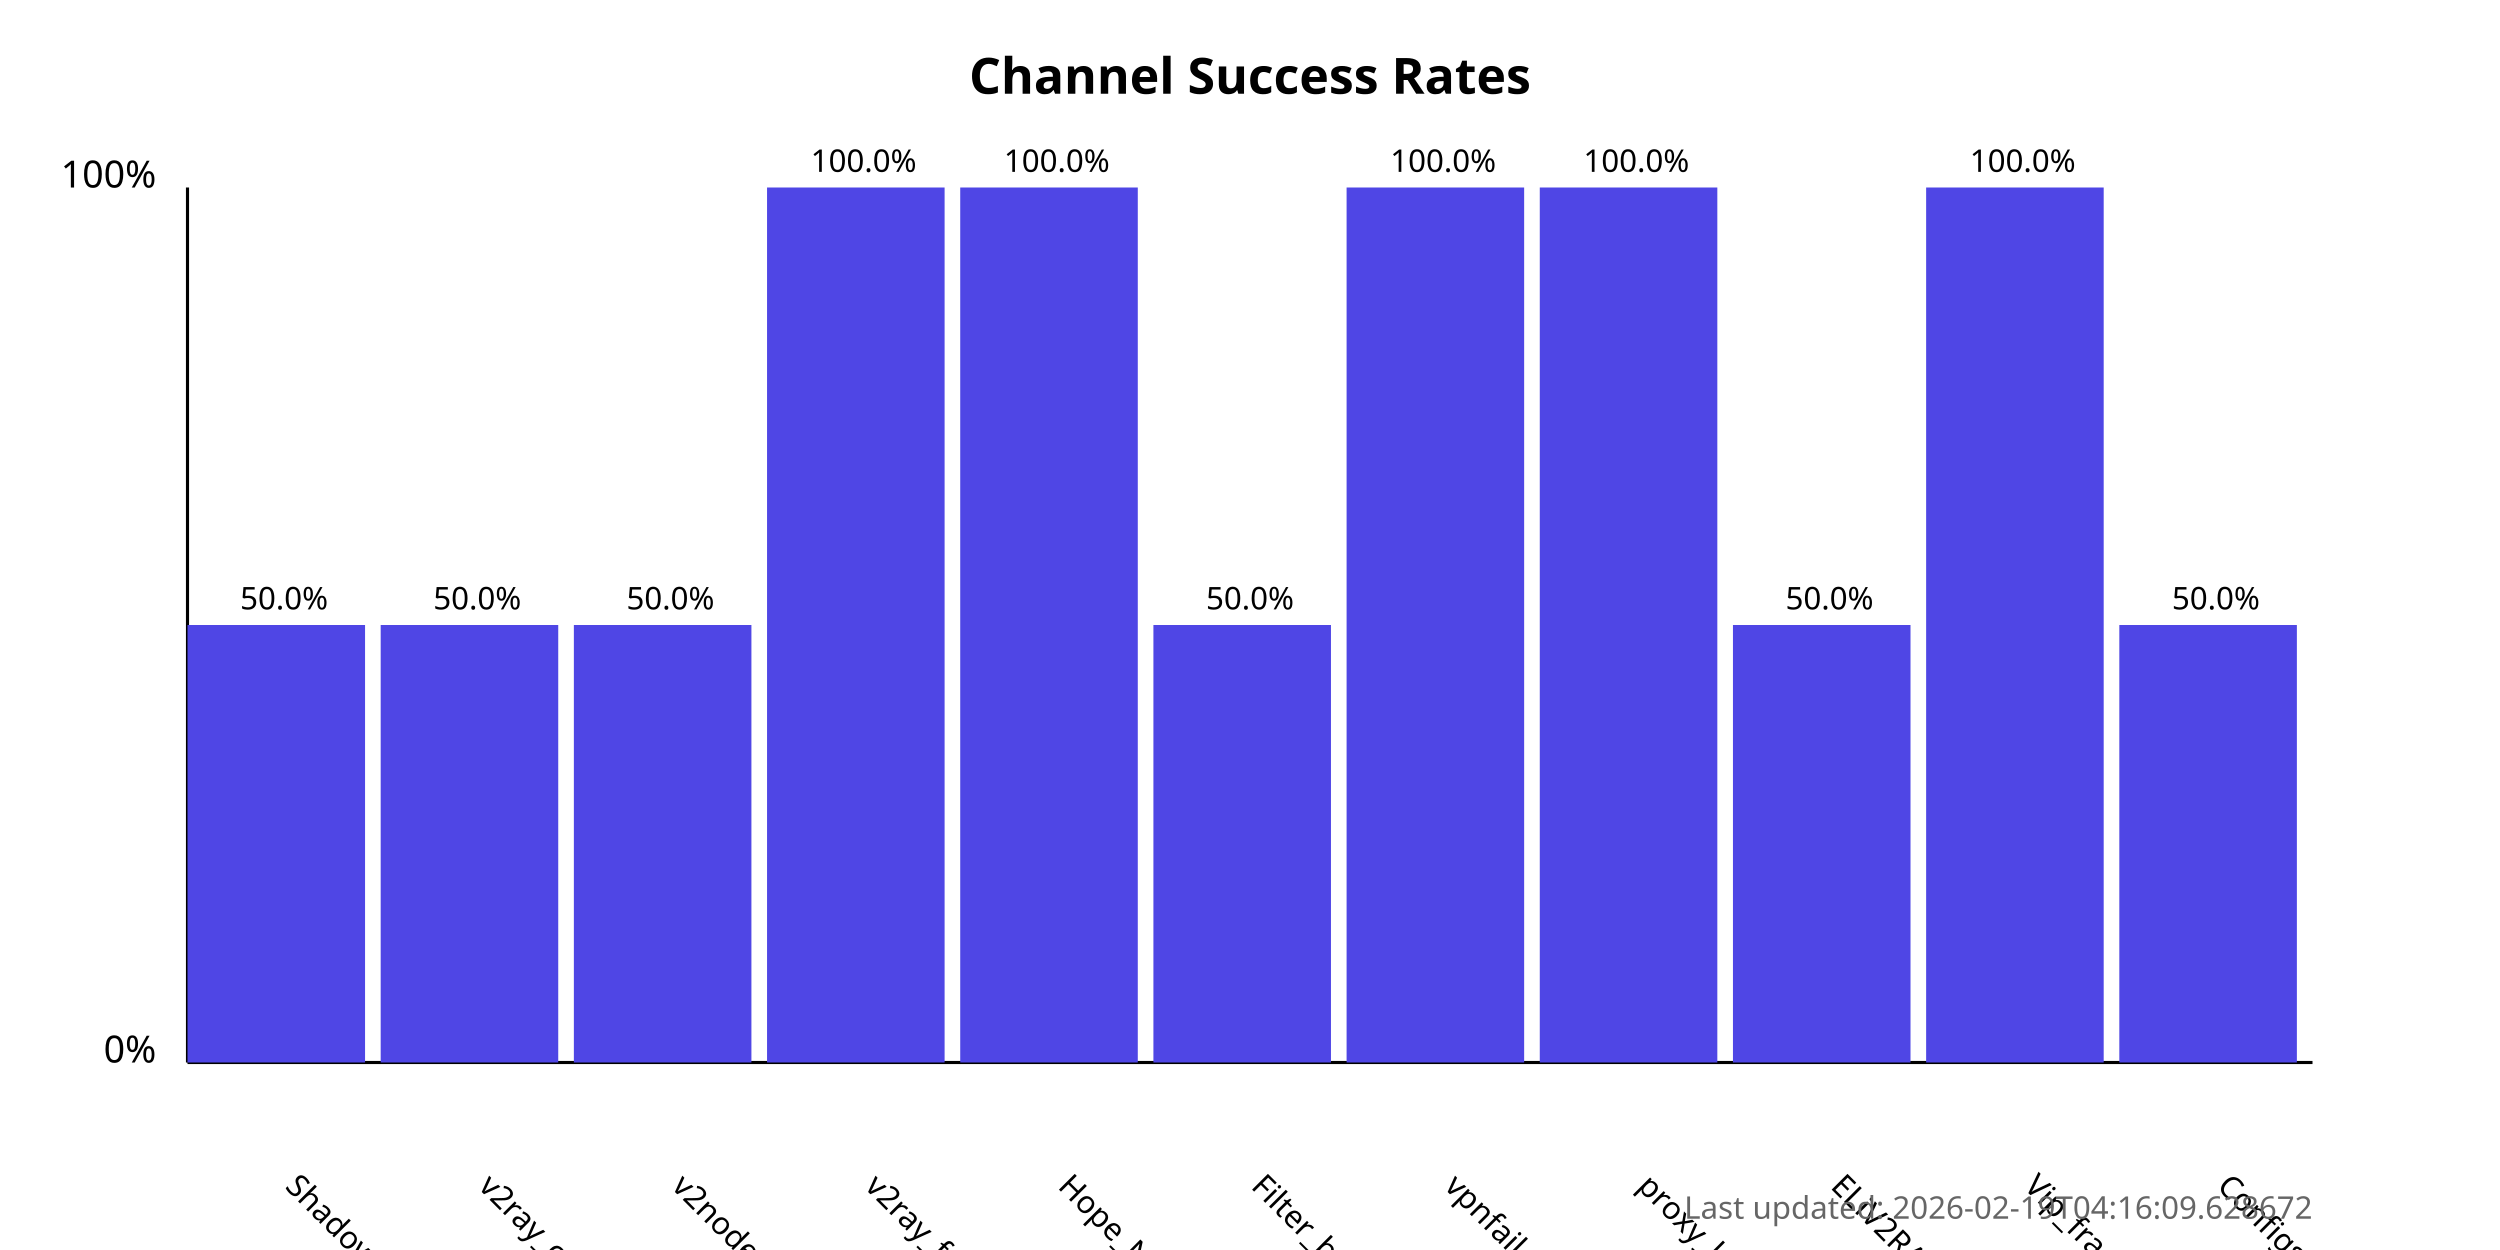
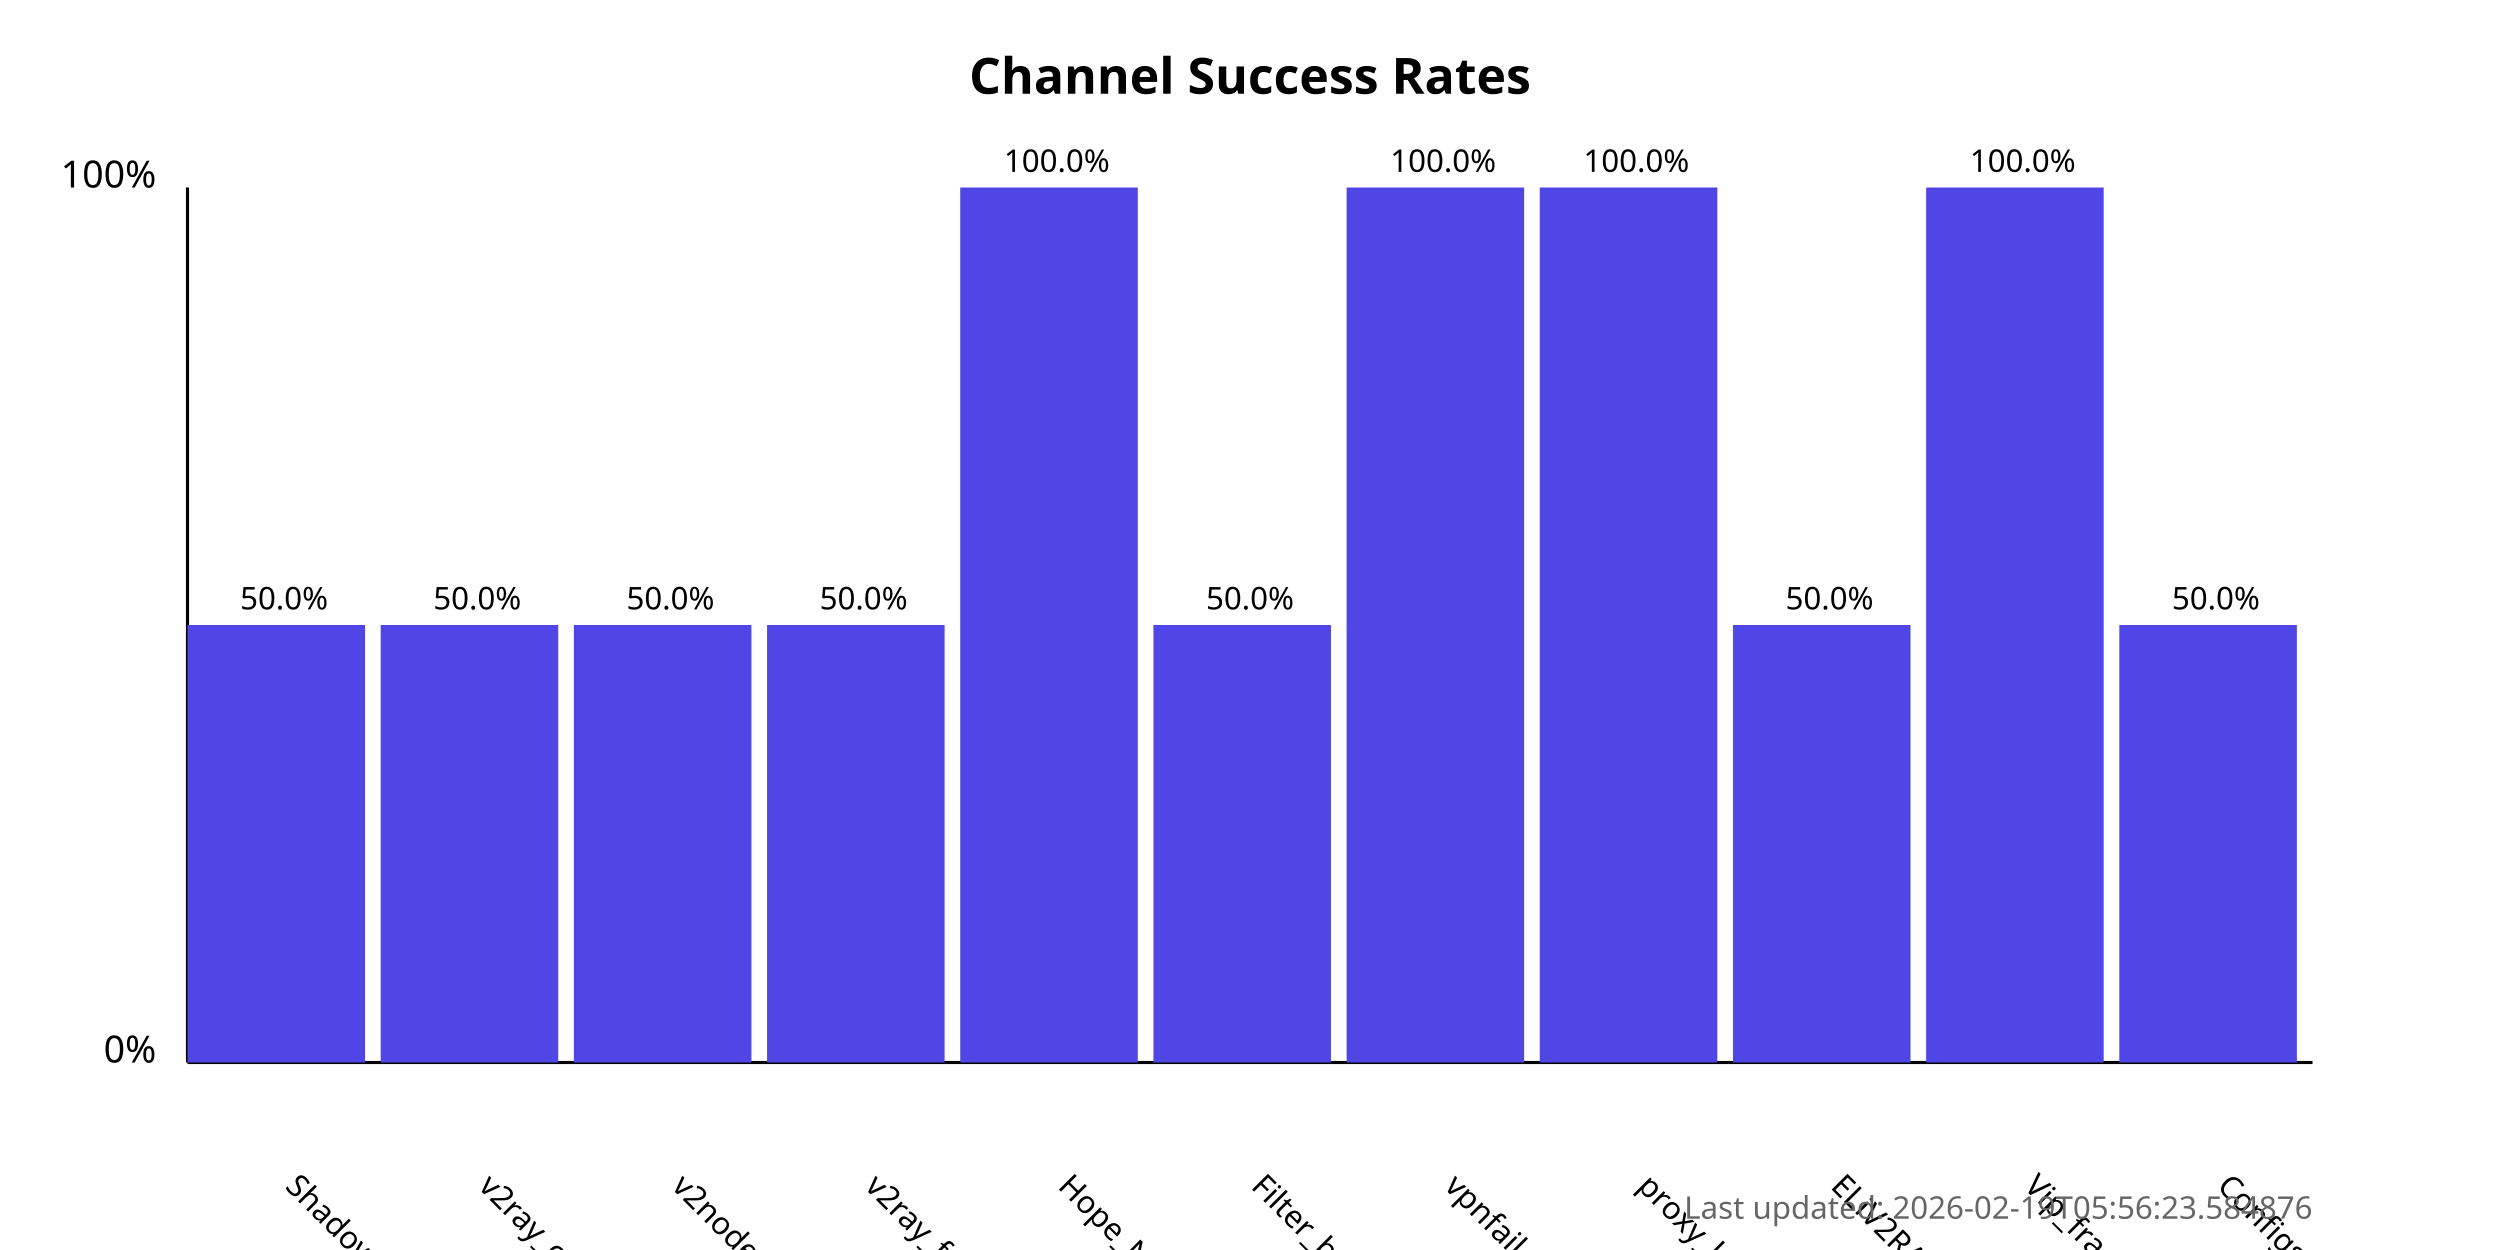
<svg xmlns="http://www.w3.org/2000/svg" width="800" height="400">
  <style>
            .chart-title { font: bold 16px sans-serif; }
            .axis-label { font: 12px sans-serif; }
            .tick-label { font: 10px sans-serif; }
            .bar { fill: #4f46e5; }
            .bar:hover { fill: #6366f1; }
            .timestamp { font: 10px sans-serif; fill: #666; }
        </style>
  <text x="400.0" y="30" text-anchor="middle" class="chart-title">
            Channel Success Rates
        </text>
  <line x1="60" y1="340" x2="60" y2="60" stroke="black" stroke-width="1" />
  <line x1="60" y1="340" x2="740" y2="340" stroke="black" stroke-width="1" />
  <text x="50" y="340" text-anchor="end" class="axis-label">0%</text>
  <text x="50" y="60" text-anchor="end" class="axis-label">100%</text>
  <g>
    <rect x="60" y="200.0" width="56.818" height="140.0" class="bar" />
    <text x="90.909" y="380" transform="rotate(45, 90.90909, 380)" text-anchor="start" class="tick-label">
                ShadowProxy66
            </text>
    <text x="90.909" y="195.0" text-anchor="middle" class="tick-label">
                50.0%
            </text>
  </g>
  <g>
    <rect x="121.818" y="200.0" width="56.818" height="140.0" class="bar" />
    <text x="152.727" y="380" transform="rotate(45, 152.7273, 380)" text-anchor="start" class="tick-label">
                v2ray_configs_pool
            </text>
    <text x="152.727" y="195.0" text-anchor="middle" class="tick-label">
                50.0%
            </text>
  </g>
  <g>
    <rect x="183.636" y="200.0" width="56.818" height="140.0" class="bar" />
    <text x="214.545" y="380" transform="rotate(45, 214.5455, 380)" text-anchor="start" class="tick-label">
                v2nodes
            </text>
    <text x="214.545" y="195.0" text-anchor="middle" class="tick-label">
                50.0%
            </text>
  </g>
  <g>
-     <rect x="245.455" y="60.0" width="56.818" height="280.0" class="bar" />
+     <rect x="245.455" y="200.0" width="56.818" height="140.0" class="bar" />
    <text x="276.364" y="380" transform="rotate(45, 276.3636, 380)" text-anchor="start" class="tick-label">
                v2ray_free_conf
            </text>
-     <text x="276.364" y="55.0" text-anchor="middle" class="tick-label">
-                 100.0%
+     <text x="276.364" y="195.0" text-anchor="middle" class="tick-label">
+                 50.0%
            </text>
  </g>
  <g>
    <rect x="307.273" y="60.0" width="56.818" height="280.0" class="bar" />
    <text x="338.182" y="380" transform="rotate(45, 338.1818, 380)" text-anchor="start" class="tick-label">
                Hope_Net
            </text>
    <text x="338.182" y="55.0" text-anchor="middle" class="tick-label">
                100.0%
            </text>
  </g>
  <g>
    <rect x="369.091" y="200.0" width="56.818" height="140.0" class="bar" />
    <text x="400.0" y="380" transform="rotate(45, 400.0, 380)" text-anchor="start" class="tick-label">
                Filter_breaker
            </text>
    <text x="400.0" y="195.0" text-anchor="middle" class="tick-label">
                50.0%
            </text>
  </g>
  <g>
    <rect x="430.909" y="60.0" width="56.818" height="280.0" class="bar" />
    <text x="461.818" y="380" transform="rotate(45, 461.8182, 380)" text-anchor="start" class="tick-label">
                vpnfail_vless
            </text>
    <text x="461.818" y="55.0" text-anchor="middle" class="tick-label">
                100.0%
            </text>
  </g>
  <g>
    <rect x="492.727" y="60.0" width="56.818" height="280.0" class="bar" />
    <text x="523.636" y="380" transform="rotate(45, 523.6364, 380)" text-anchor="start" class="tick-label">
                proxy_kafee
            </text>
    <text x="523.636" y="55.0" text-anchor="middle" class="tick-label">
                100.0%
            </text>
  </g>
  <g>
    <rect x="554.545" y="200.0" width="56.818" height="140.0" class="bar" />
    <text x="585.455" y="380" transform="rotate(45, 585.4545, 380)" text-anchor="start" class="tick-label">
                ELiV2RAY
            </text>
    <text x="585.455" y="195.0" text-anchor="middle" class="tick-label">
                50.0%
            </text>
  </g>
  <g>
    <rect x="616.364" y="60.0" width="56.818" height="280.0" class="bar" />
    <text x="647.273" y="380" transform="rotate(45, 647.2727, 380)" text-anchor="start" class="tick-label">
                Vip_fragment_v2ray
            </text>
    <text x="647.273" y="55.0" text-anchor="middle" class="tick-label">
                100.0%
            </text>
  </g>
  <g>
    <rect x="678.182" y="200.0" width="56.818" height="140.0" class="bar" />
    <text x="709.091" y="380" transform="rotate(45, 709.0909, 380)" text-anchor="start" class="tick-label">
                ConfigsHubPlus
            </text>
    <text x="709.091" y="195.0" text-anchor="middle" class="tick-label">
                50.0%
            </text>
  </g>
  <text x="740" y="390" text-anchor="end" class="timestamp">
-             Last updated: 2026-02-19T04:16:09.628672
+             Last updated: 2026-02-19T05:56:23.584876
        </text>
</svg>
